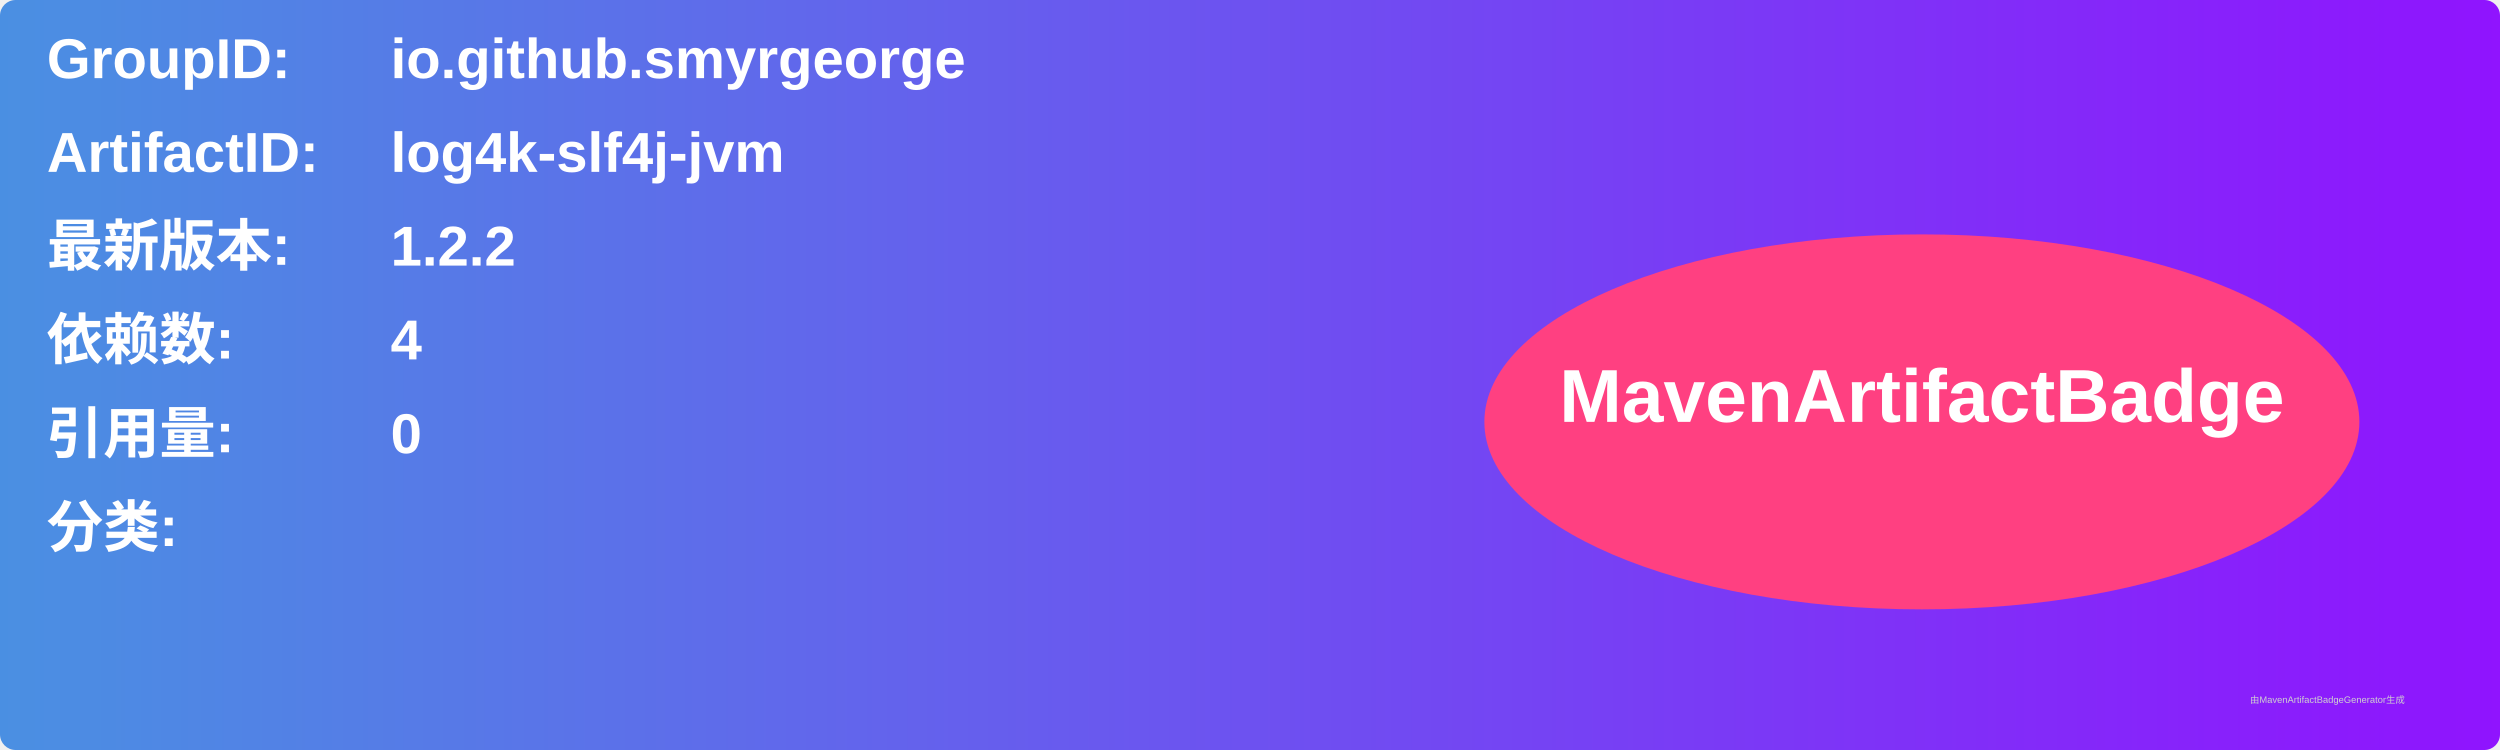
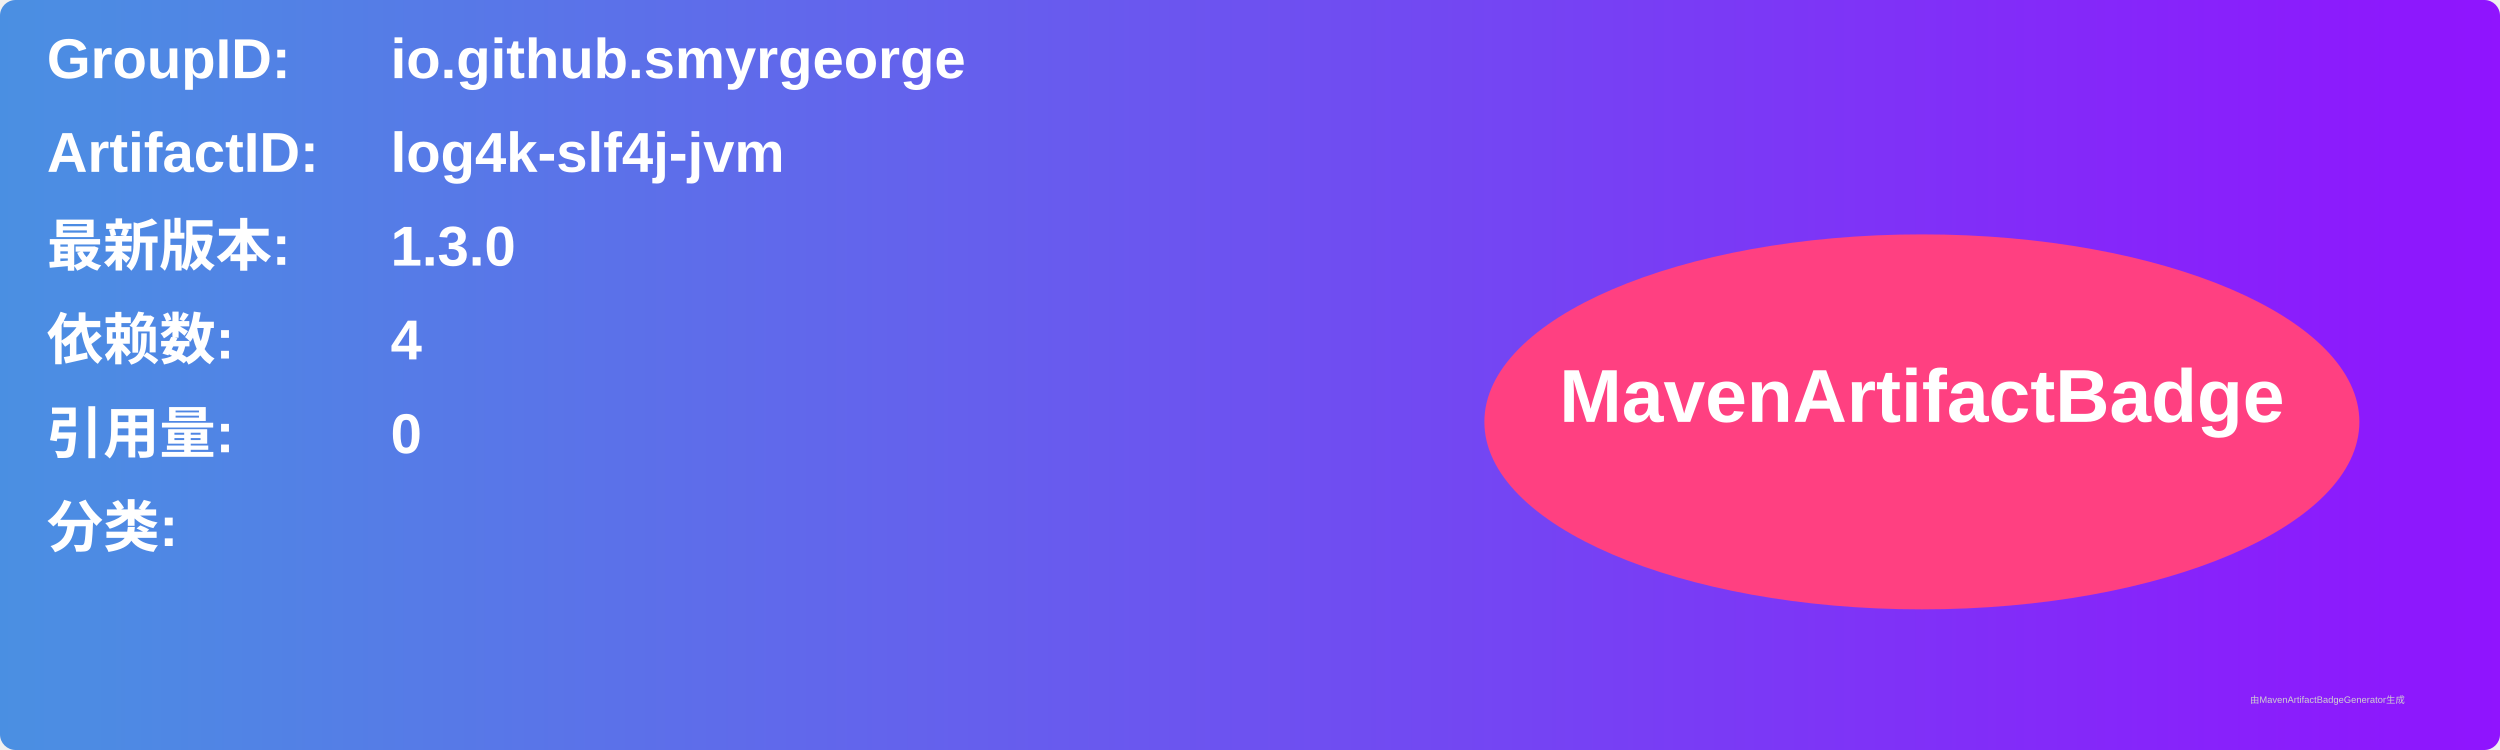
<svg xmlns="http://www.w3.org/2000/svg" width="800" height="240" viewBox="0 0 800 240">
  <linearGradient id="grad" x1="0%" y1="0%" x2="100%" y2="0%">
    <stop offset="0%" stop-color="#4a90e2" />
    <stop offset="100%" stop-color="#9013fe" />
  </linearGradient>
  <rect width="100%" height="100%" rx="5" ry="5" fill="url(#grad)" />
  <g transform="translate(15, 15)">
    <text x="0" y="10" font-family="Arial" font-size="18" fill="white" font-weight="bold" width="260">GroupID:</text>
    <text x="110" y="10" font-family="Arial" font-size="18" fill="white" font-weight="bold" width="460">io.github.smyrgeorge</text>
    <text x="0" y="40" font-family="Arial" font-size="18" fill="white" font-weight="bold" width="260">ArtifactID:</text>
    <text x="110" y="40" font-family="Arial" font-size="18" fill="white" font-weight="bold" width="460">log4k-slf4j-jvm</text>
    <text x="0" y="70" font-family="Arial" font-size="18" fill="white" font-weight="bold">最新版本:</text>
    <text x="110" y="70" font-family="Arial" font-size="18" fill="white" font-weight="bold">
-       <tspan font-weight="bold">1.2.2</tspan>
+       <tspan font-weight="bold">1.3.0</tspan>
    </text>
    <text x="0" y="100" font-family="Arial" font-size="18" fill="white" font-weight="bold">依赖数: </text>
    <text x="110" y="100" font-family="Arial" font-size="18" fill="white">
      <tspan font-weight="bold">4</tspan>
    </text>
    <text x="0" y="130" font-family="Arial" font-size="18" fill="white" font-weight="bold">引用量: </text>
    <text x="110" y="130" font-family="Arial" font-size="18" fill="white">
      <tspan font-weight="bold">0</tspan>
    </text>
    <text x="0" y="160" font-family="Arial" font-size="18" fill="white" font-weight="bold">分类:</text>
    <text x="10" y="190" font-family="Arial" font-size="10" fill="white">
      <tspan font-weight="bold" />
    </text>
    <ellipse cx="600" cy="120" rx="140" ry="60" fill="#ff4081" />
    <text x="600" y="120" text-anchor="middle" font-family="Arial" font-size="24" fill="white" font-weight="bold">MavenArtifactBadge</text>
  </g>
  <text x="720" y="225" font-family="Arial" font-size="3" fill="#d0d0d0">由MavenArtifactBadgeGenerator生成</text>
</svg>
